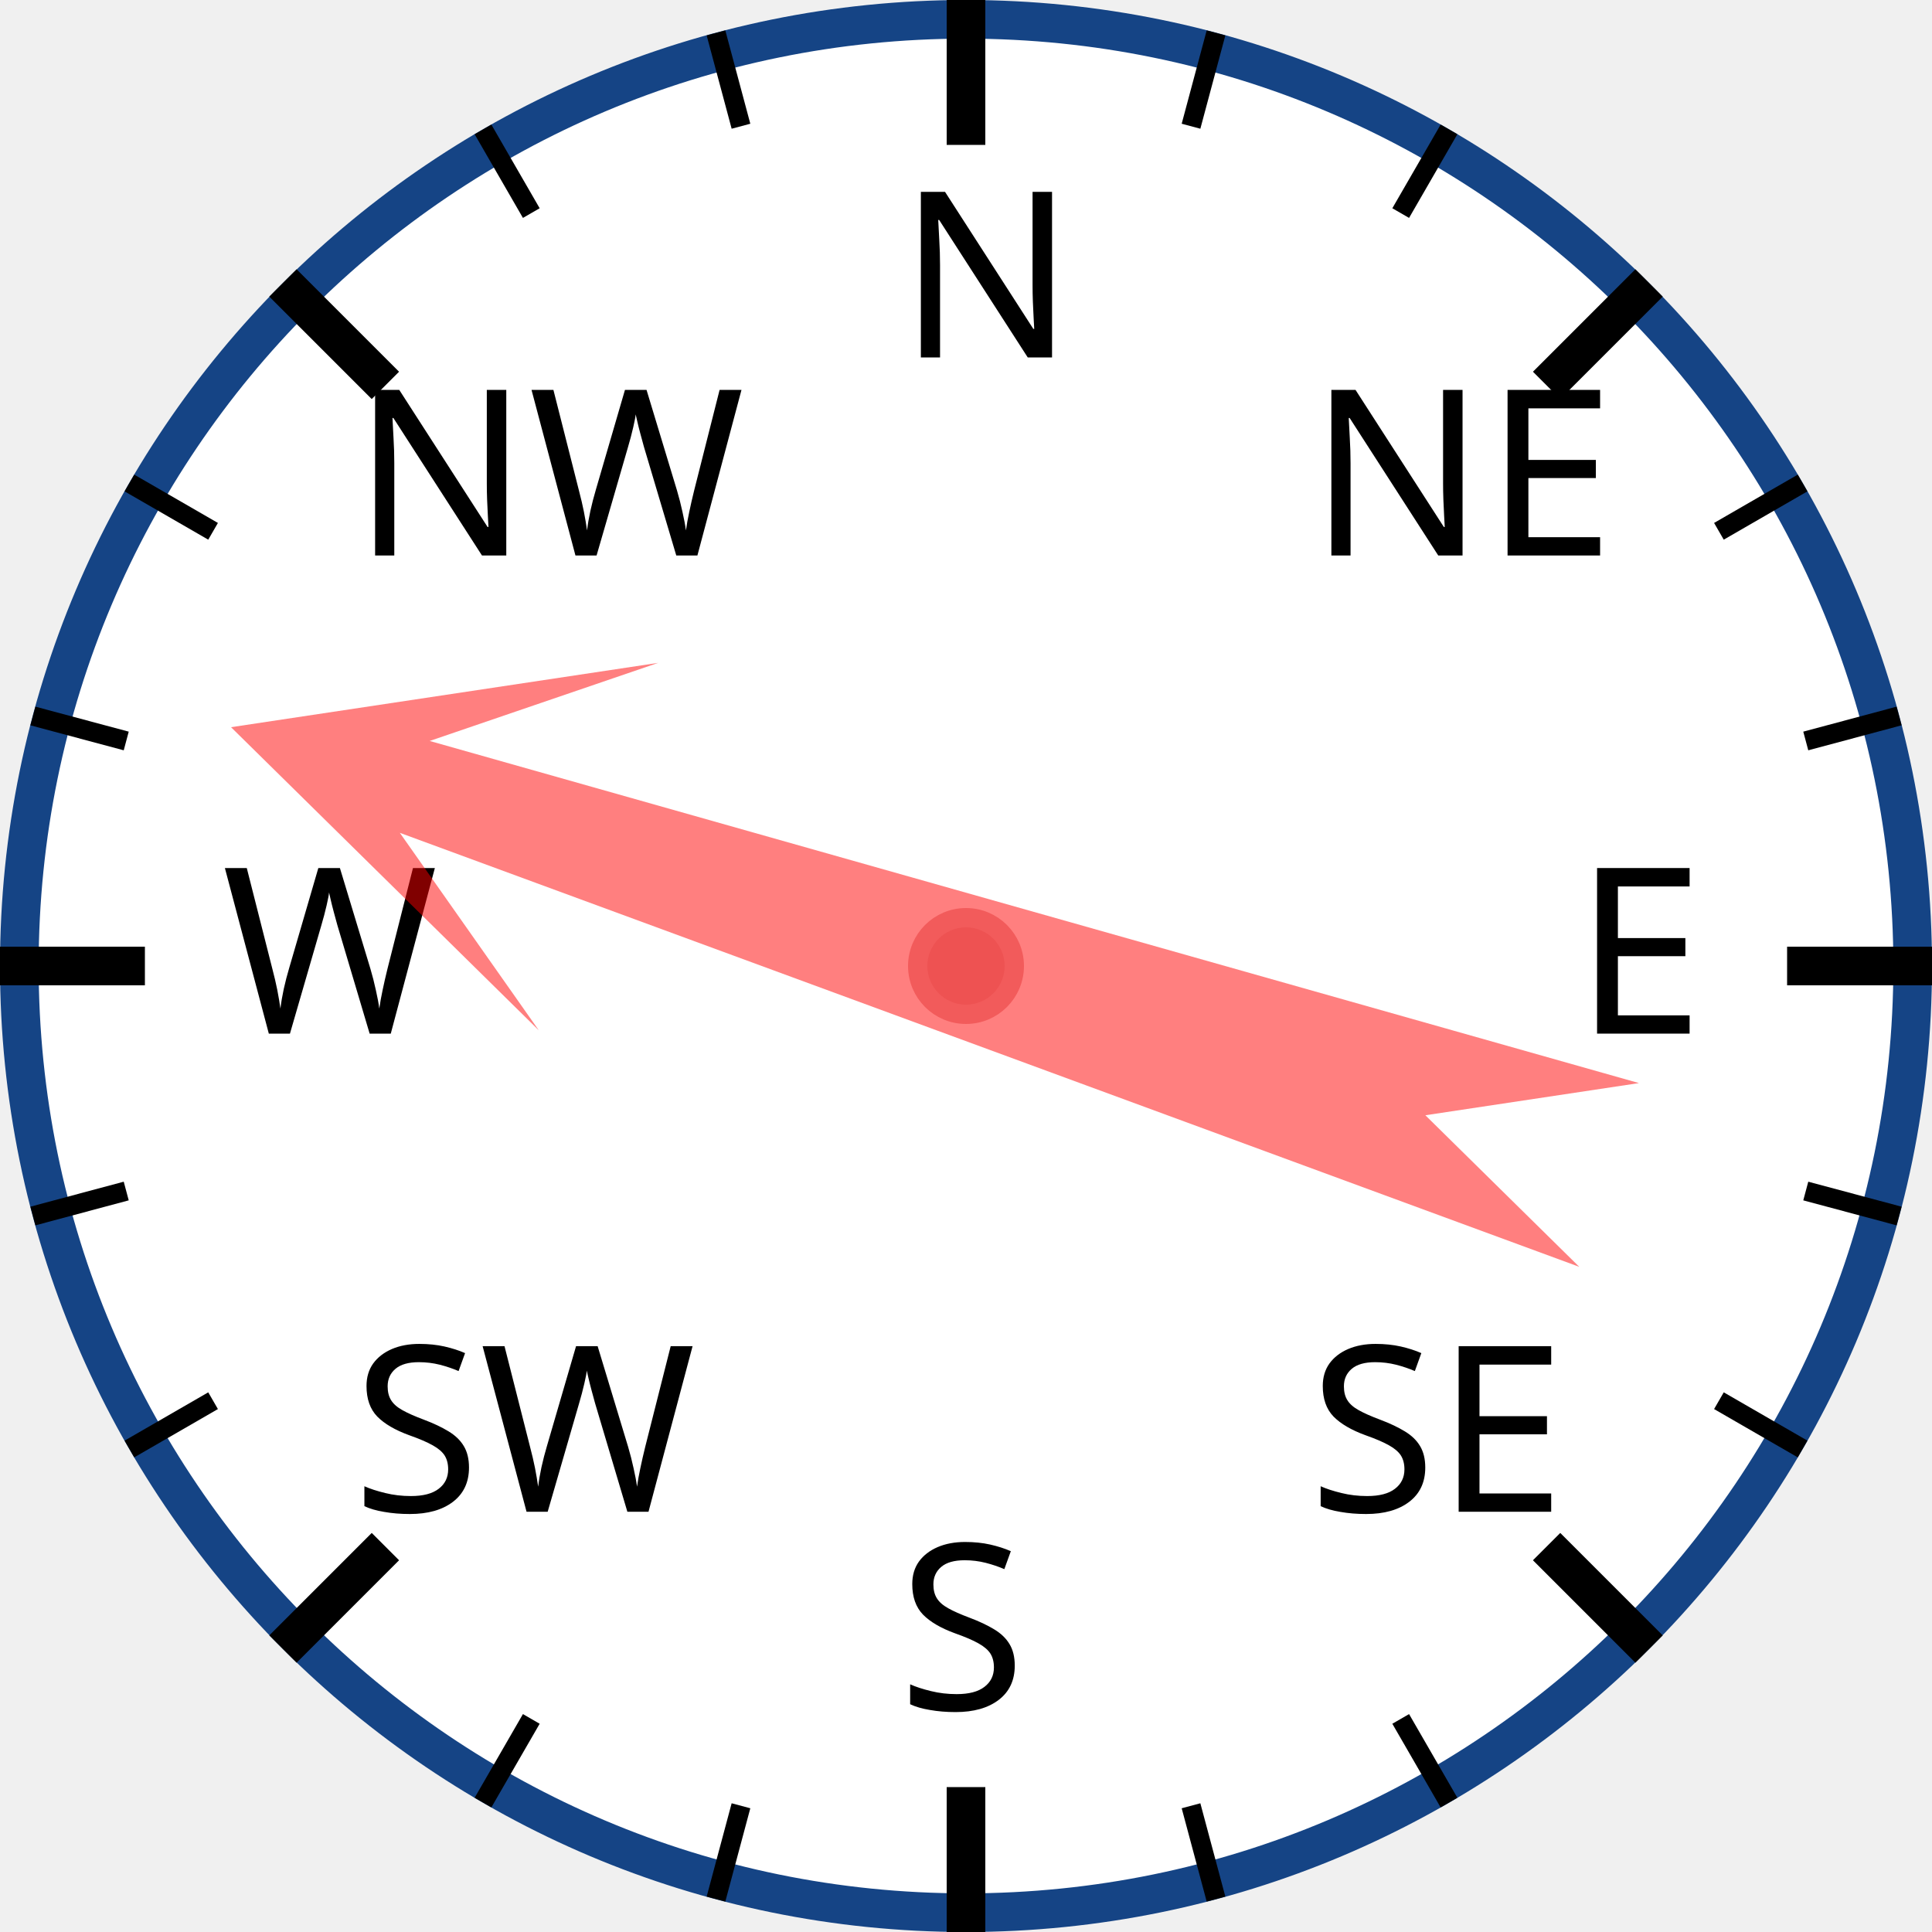
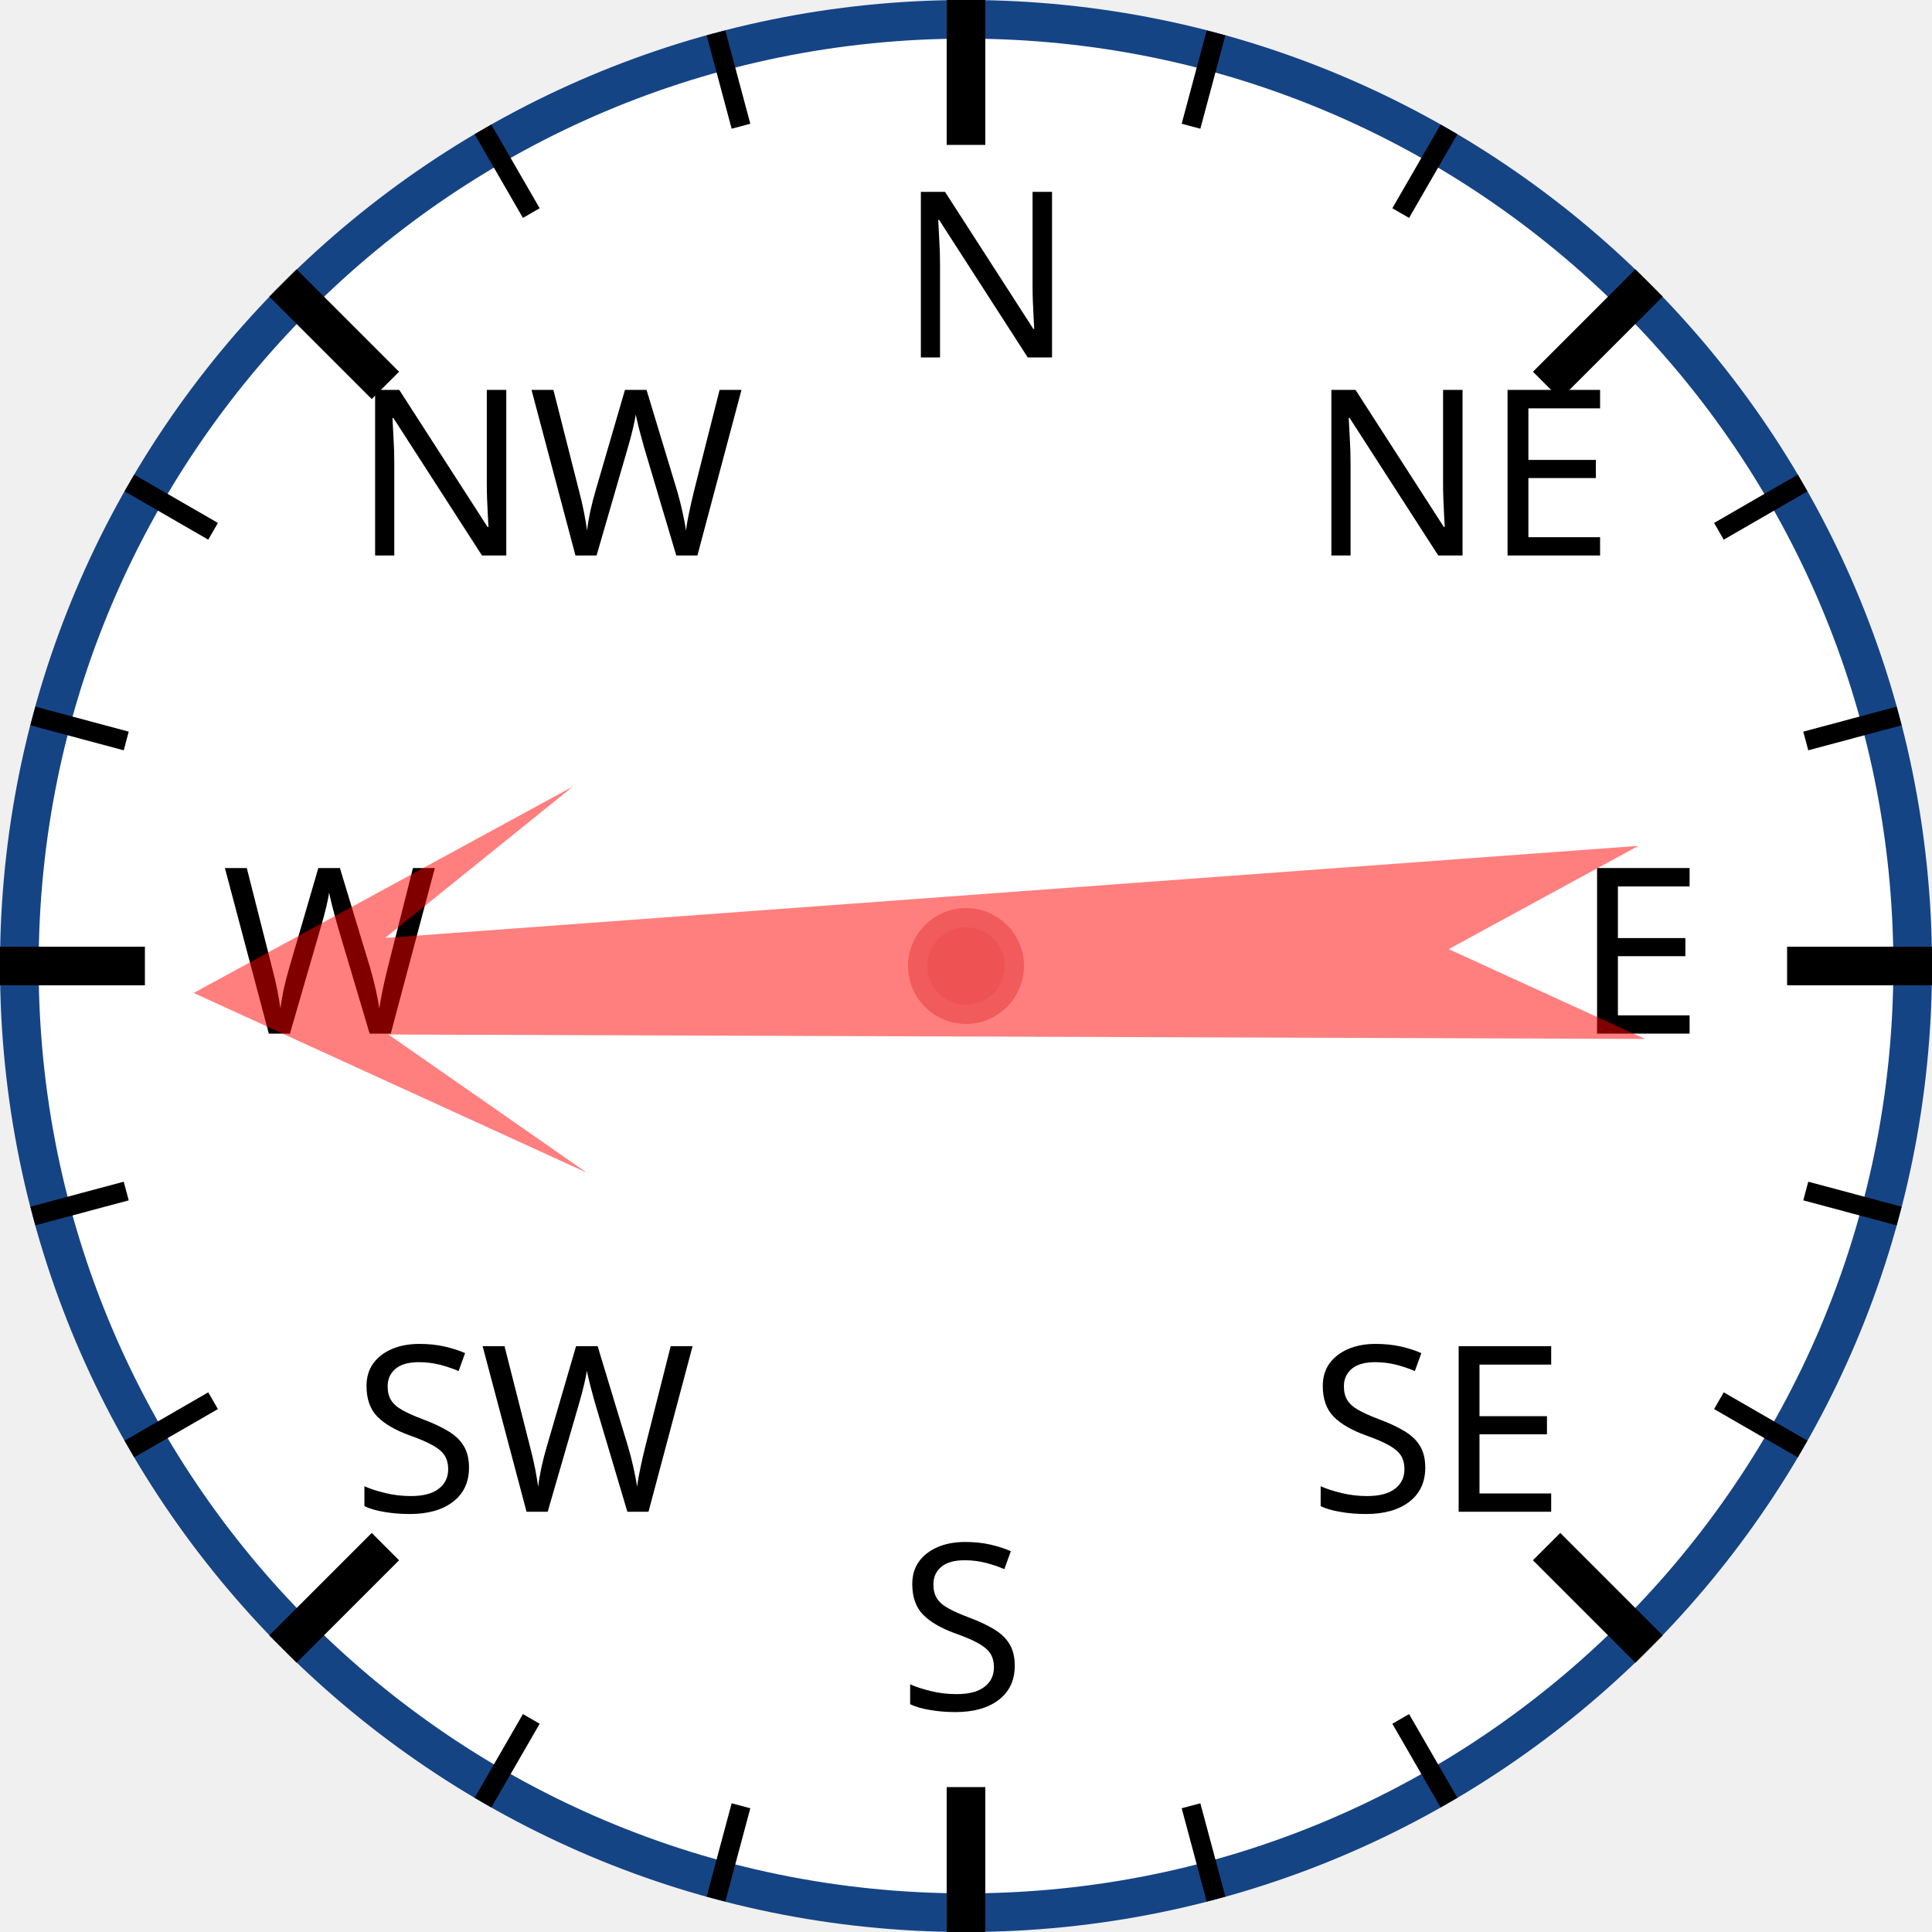
<svg xmlns="http://www.w3.org/2000/svg" width="120px" height="120px" viewBox="0 0 200 200">
  <circle cx="100" cy="100" r="98" style="fill: white; stroke: #154485; stroke-width: 4;" />
  <text x="93.0" y="37.0" style="font-family: sans-serif; font-size: 18pt;">N</text>
  <line x1="100.0" y1="0.0" x2="100.0" y2="15.0" style="stroke: black; stroke-width: 4;" />
  <line x1="74.118" y1="3.407" x2="76.706" y2="13.067" style="stroke: black; stroke-width: 2;" />
  <line x1="50" y1="13.397" x2="55" y2="22.058" style="stroke: black; stroke-width: 2;" />
  <text x="36.503" y="57.503" style="font-family: sans-serif; font-size: 18pt;">NW</text>
  <line x1="29.289" y1="29.289" x2="39.896" y2="39.896" style="stroke: black; stroke-width: 4;" />
  <line x1="13.397" y1="50" x2="22.058" y2="55" style="stroke: black; stroke-width: 2;" />
  <line x1="3.407" y1="74.118" x2="13.067" y2="76.706" style="stroke: black; stroke-width: 2;" />
  <text x="23.0" y="107.0" style="font-family: sans-serif; font-size: 18pt;">W</text>
  <line x1="0.0" y1="100.0" x2="15.0" y2="100.0" style="stroke: black; stroke-width: 4;" />
  <line x1="3.407" y1="125.882" x2="13.067" y2="123.294" style="stroke: black; stroke-width: 2;" />
  <line x1="13.397" y1="150" x2="22.058" y2="145" style="stroke: black; stroke-width: 2;" />
  <text x="36.503" y="156.497" style="font-family: sans-serif; font-size: 18pt;">SW</text>
  <line x1="29.289" y1="170.711" x2="39.896" y2="160.104" style="stroke: black; stroke-width: 4;" />
  <line x1="50" y1="186.603" x2="55" y2="177.942" style="stroke: black; stroke-width: 2;" />
  <line x1="74.118" y1="196.593" x2="76.706" y2="186.933" style="stroke: black; stroke-width: 2;" />
  <text x="93" y="177.0" style="font-family: sans-serif; font-size: 18pt;">S</text>
  <line x1="100" y1="200.0" x2="100" y2="185.0" style="stroke: black; stroke-width: 4;" />
  <line x1="125.882" y1="196.593" x2="123.294" y2="186.933" style="stroke: black; stroke-width: 2;" />
  <line x1="150.0" y1="186.603" x2="145.0" y2="177.942" style="stroke: black; stroke-width: 2;" />
  <text x="135.497" y="156.497" style="font-family: sans-serif; font-size: 18pt;">SE</text>
  <line x1="170.711" y1="170.711" x2="160.104" y2="160.104" style="stroke: black; stroke-width: 4;" />
  <line x1="186.603" y1="150" x2="177.942" y2="145" style="stroke: black; stroke-width: 2;" />
  <line x1="196.593" y1="125.882" x2="186.933" y2="123.294" style="stroke: black; stroke-width: 2;" />
  <text x="163.0" y="107" style="font-family: sans-serif; font-size: 18pt;">E</text>
  <line x1="200.0" y1="100" x2="185.0" y2="100" style="stroke: black; stroke-width: 4;" />
  <line x1="196.593" y1="74.118" x2="186.933" y2="76.706" style="stroke: black; stroke-width: 2;" />
  <line x1="186.603" y1="50" x2="177.942" y2="55" style="stroke: black; stroke-width: 2;" />
  <text x="135.497" y="57.503" style="font-family: sans-serif; font-size: 18pt;">NE</text>
  <line x1="170.711" y1="29.289" x2="160.104" y2="39.896" style="stroke: black; stroke-width: 4;" />
  <line x1="150" y1="13.397" x2="145" y2="22.058" style="stroke: black; stroke-width: 2;" />
  <line x1="125.882" y1="3.407" x2="123.294" y2="13.067" style="stroke: black; stroke-width: 2;" />
-   <polygon points="100 20 120 60 105 40 110 170 100 150 90 170 95 40 80 60" style="fill: red; fill-opacity: 0.5;" transform="rotate(288,100,100)" />
+   <polygon points="100 20 120 60 105 40 110 170 100 150 90 170 95 40 80 60" style="fill: red; fill-opacity: 0.5;" transform="rotate(268,100,100)" />
  <circle cx="100" cy="100" r="5" style="fill: #EE5252; stroke: #F25B5B; stroke-width: 2;" />
</svg>
